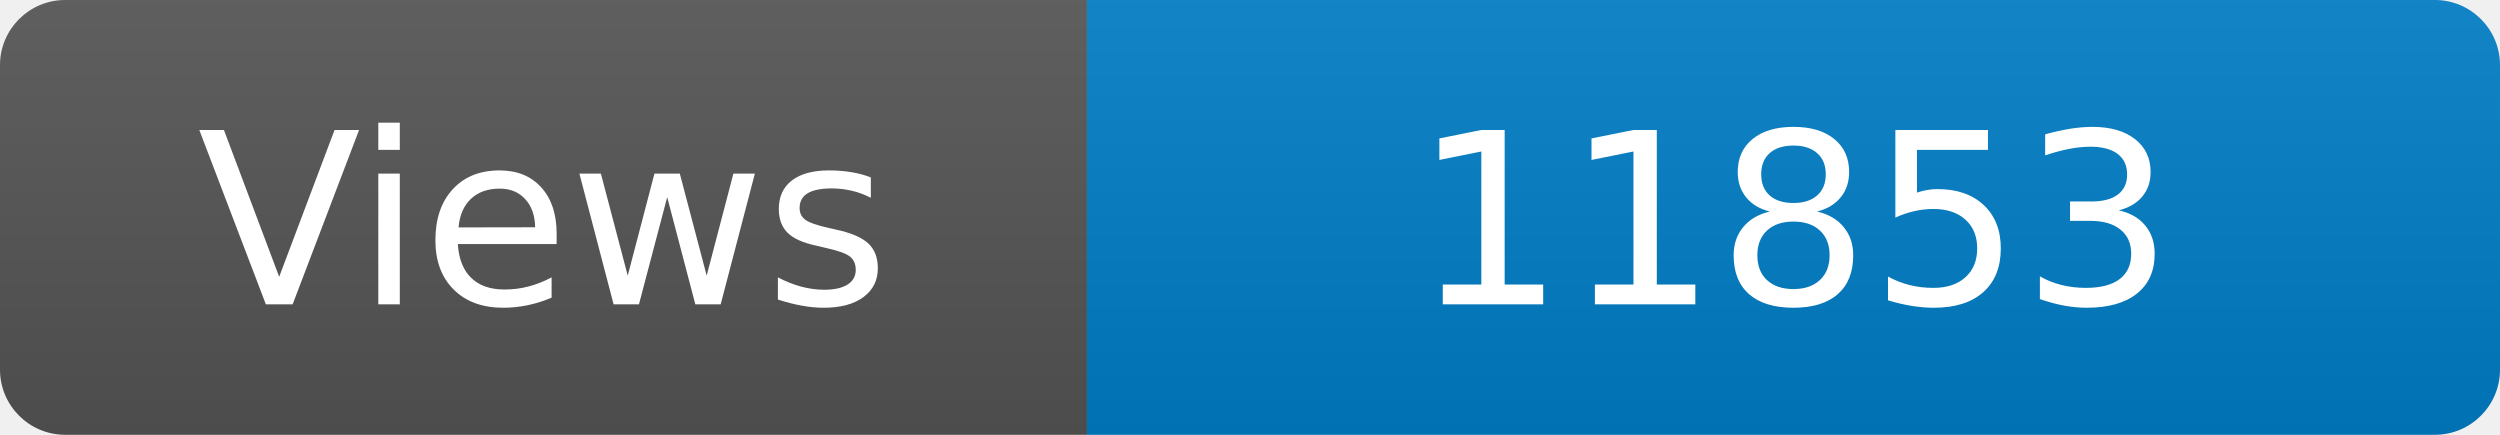
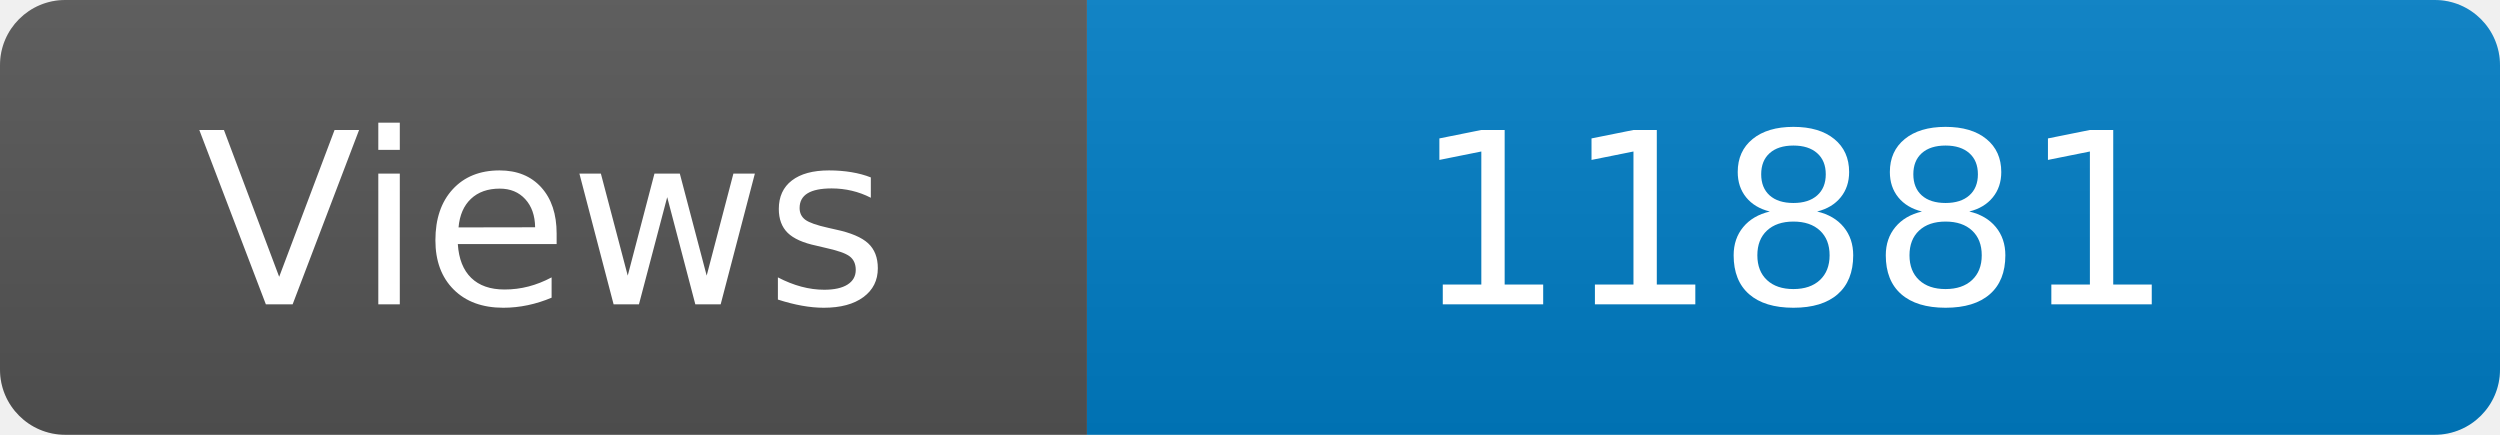
<svg xmlns="http://www.w3.org/2000/svg" width="115" height="20" role="img" aria-label="Maintained?: yes">
  <linearGradient id="s" x2="0" y2="100%">
    <stop offset="0" stop-color="#bbb" stop-opacity=".1" />
    <stop offset="1" stop-opacity=".1" />
  </linearGradient>
  <clipPath id="r">
    <rect width="115" height="20" rx="3" fill="#fff" />
  </clipPath>
  <g clip-path="url(#r)">
    <rect width="50" height="20" fill="#555" />
    <rect x="50" width="160" height="20" fill="#007ec6" />
    <rect width="115" height="20" fill="url(#s)" />
  </g>
  <g fill="#fff" text-anchor="middle" font-family="Verdana,Geneva,DejaVu Sans,sans-serif" font-size="110">
    <text x="250" y="140" transform="scale(.1)" fill="#fff">Views</text>
-     <text x="825" y="140" transform="scale(.1)" fill="#fff">11853</text>
+     <text x="825" y="140" transform="scale(.1)" fill="#fff">11881</text>
  </g>
</svg>
